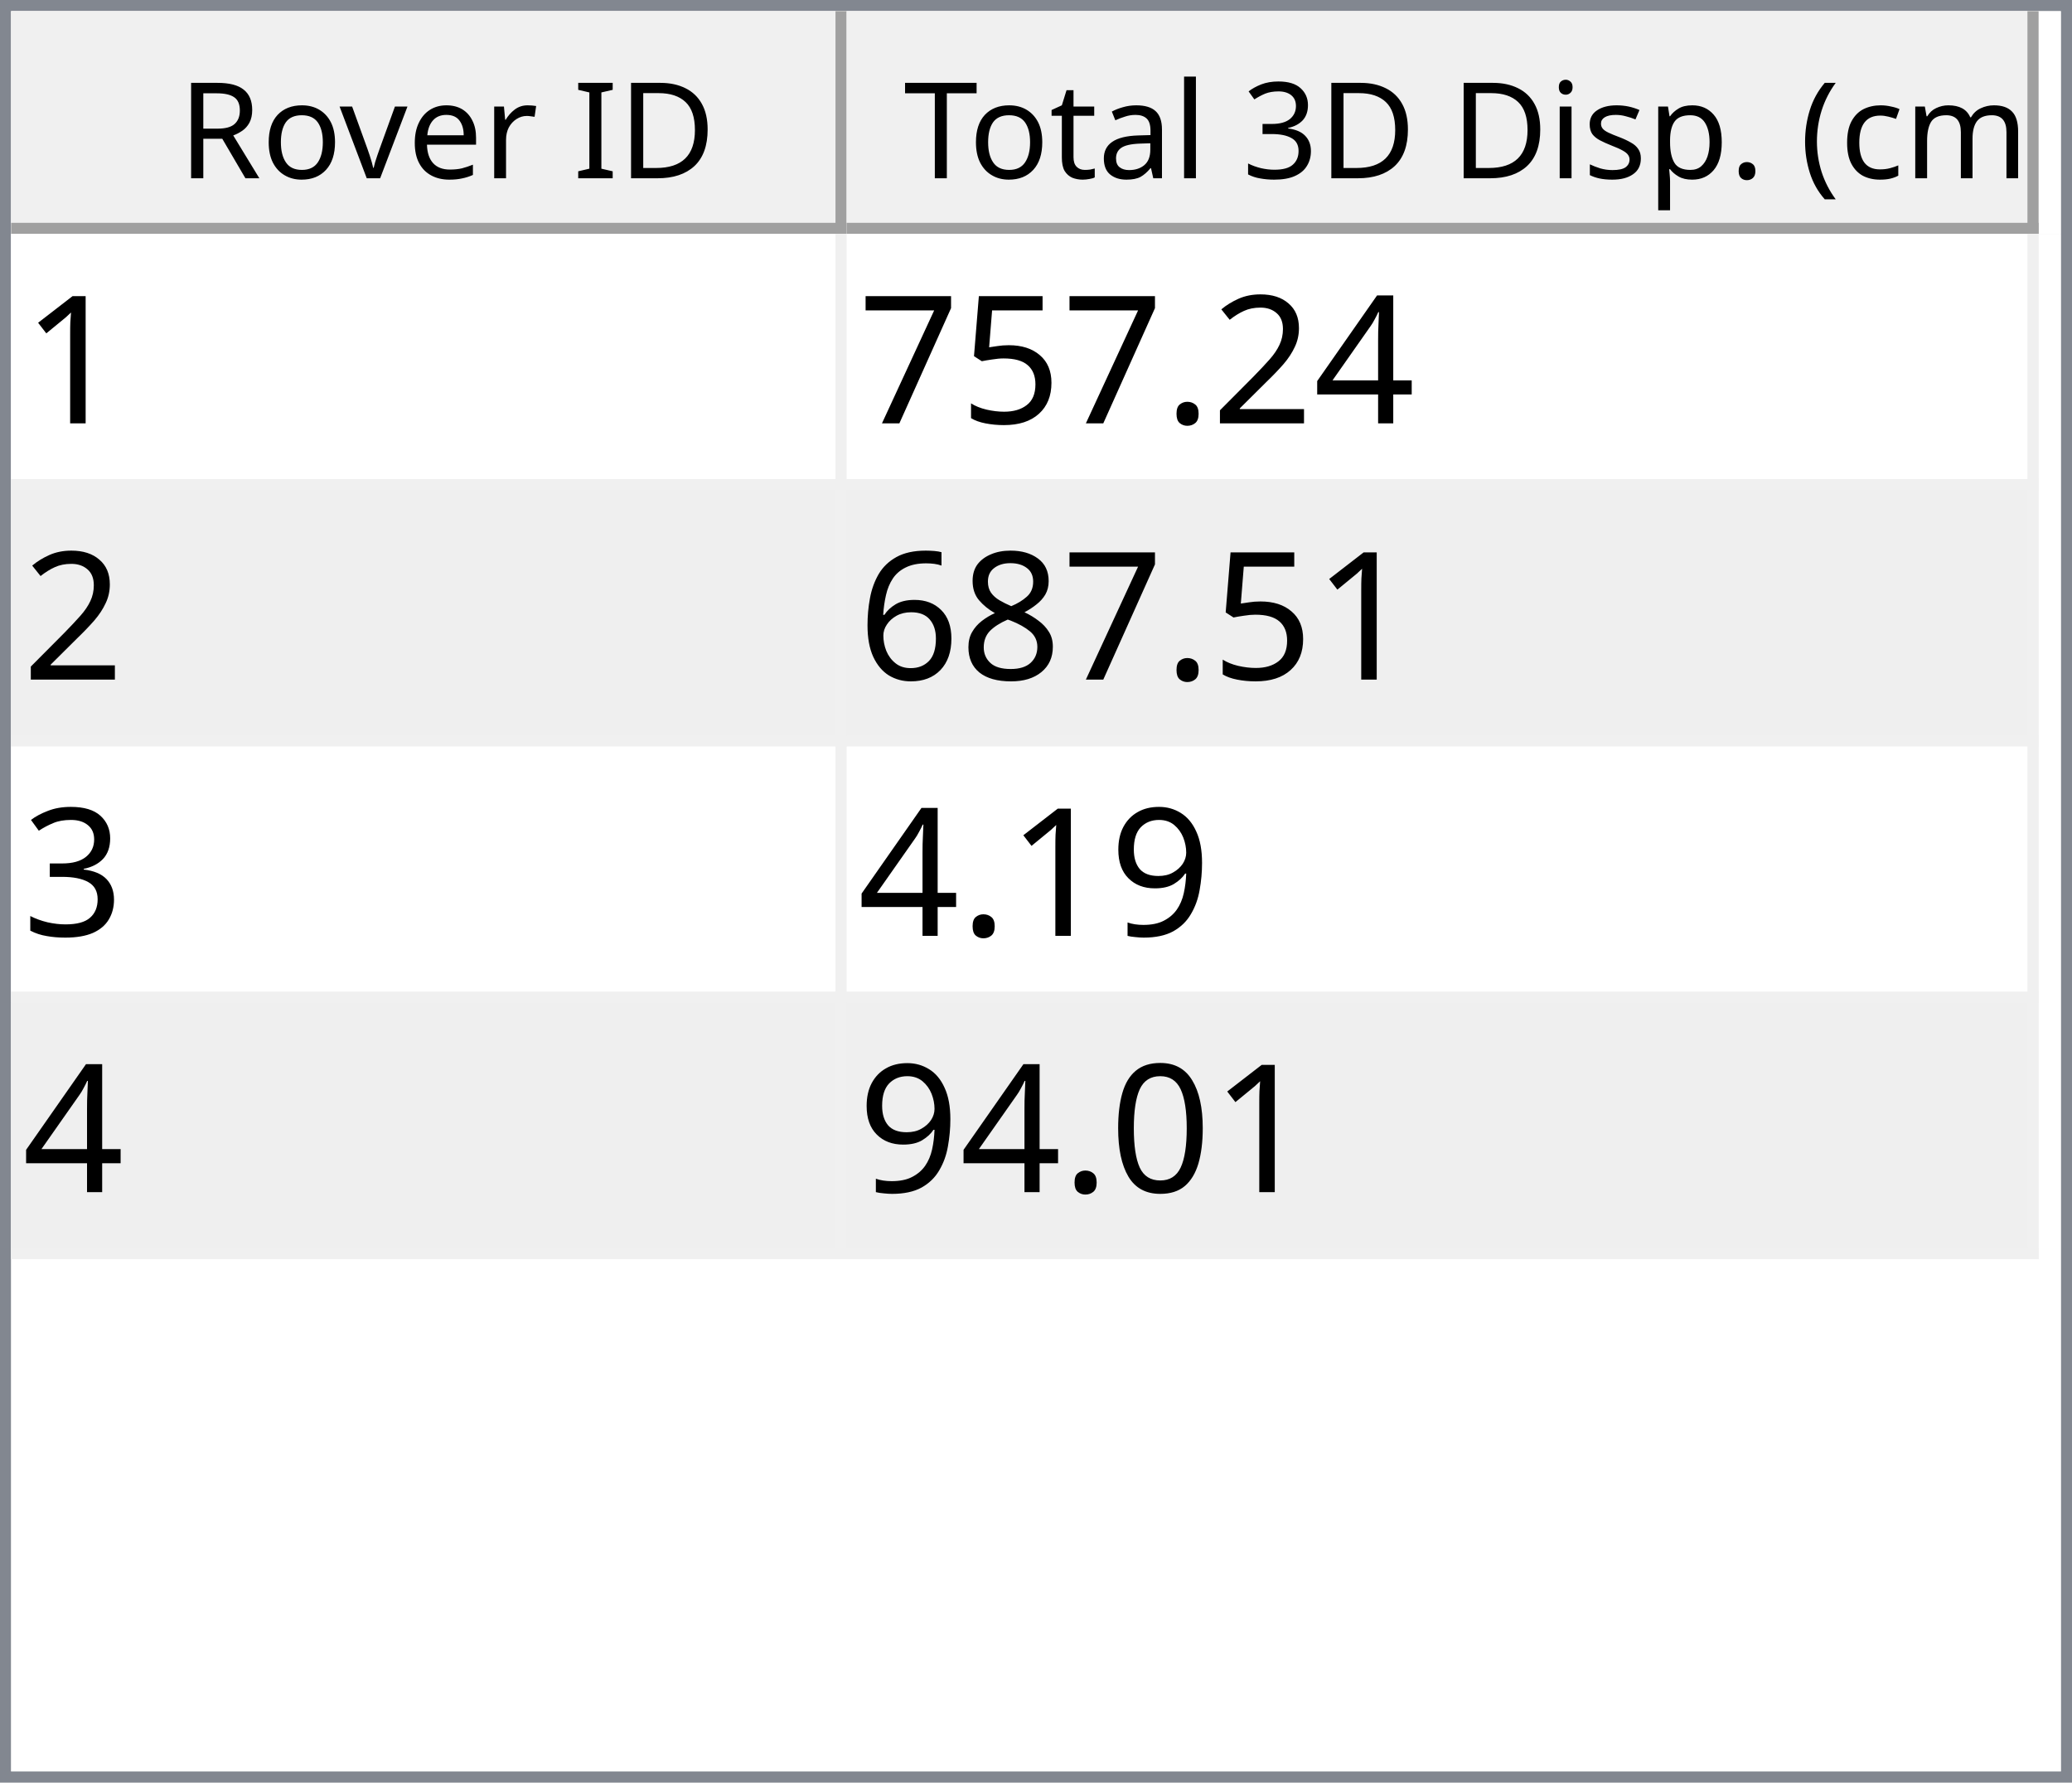
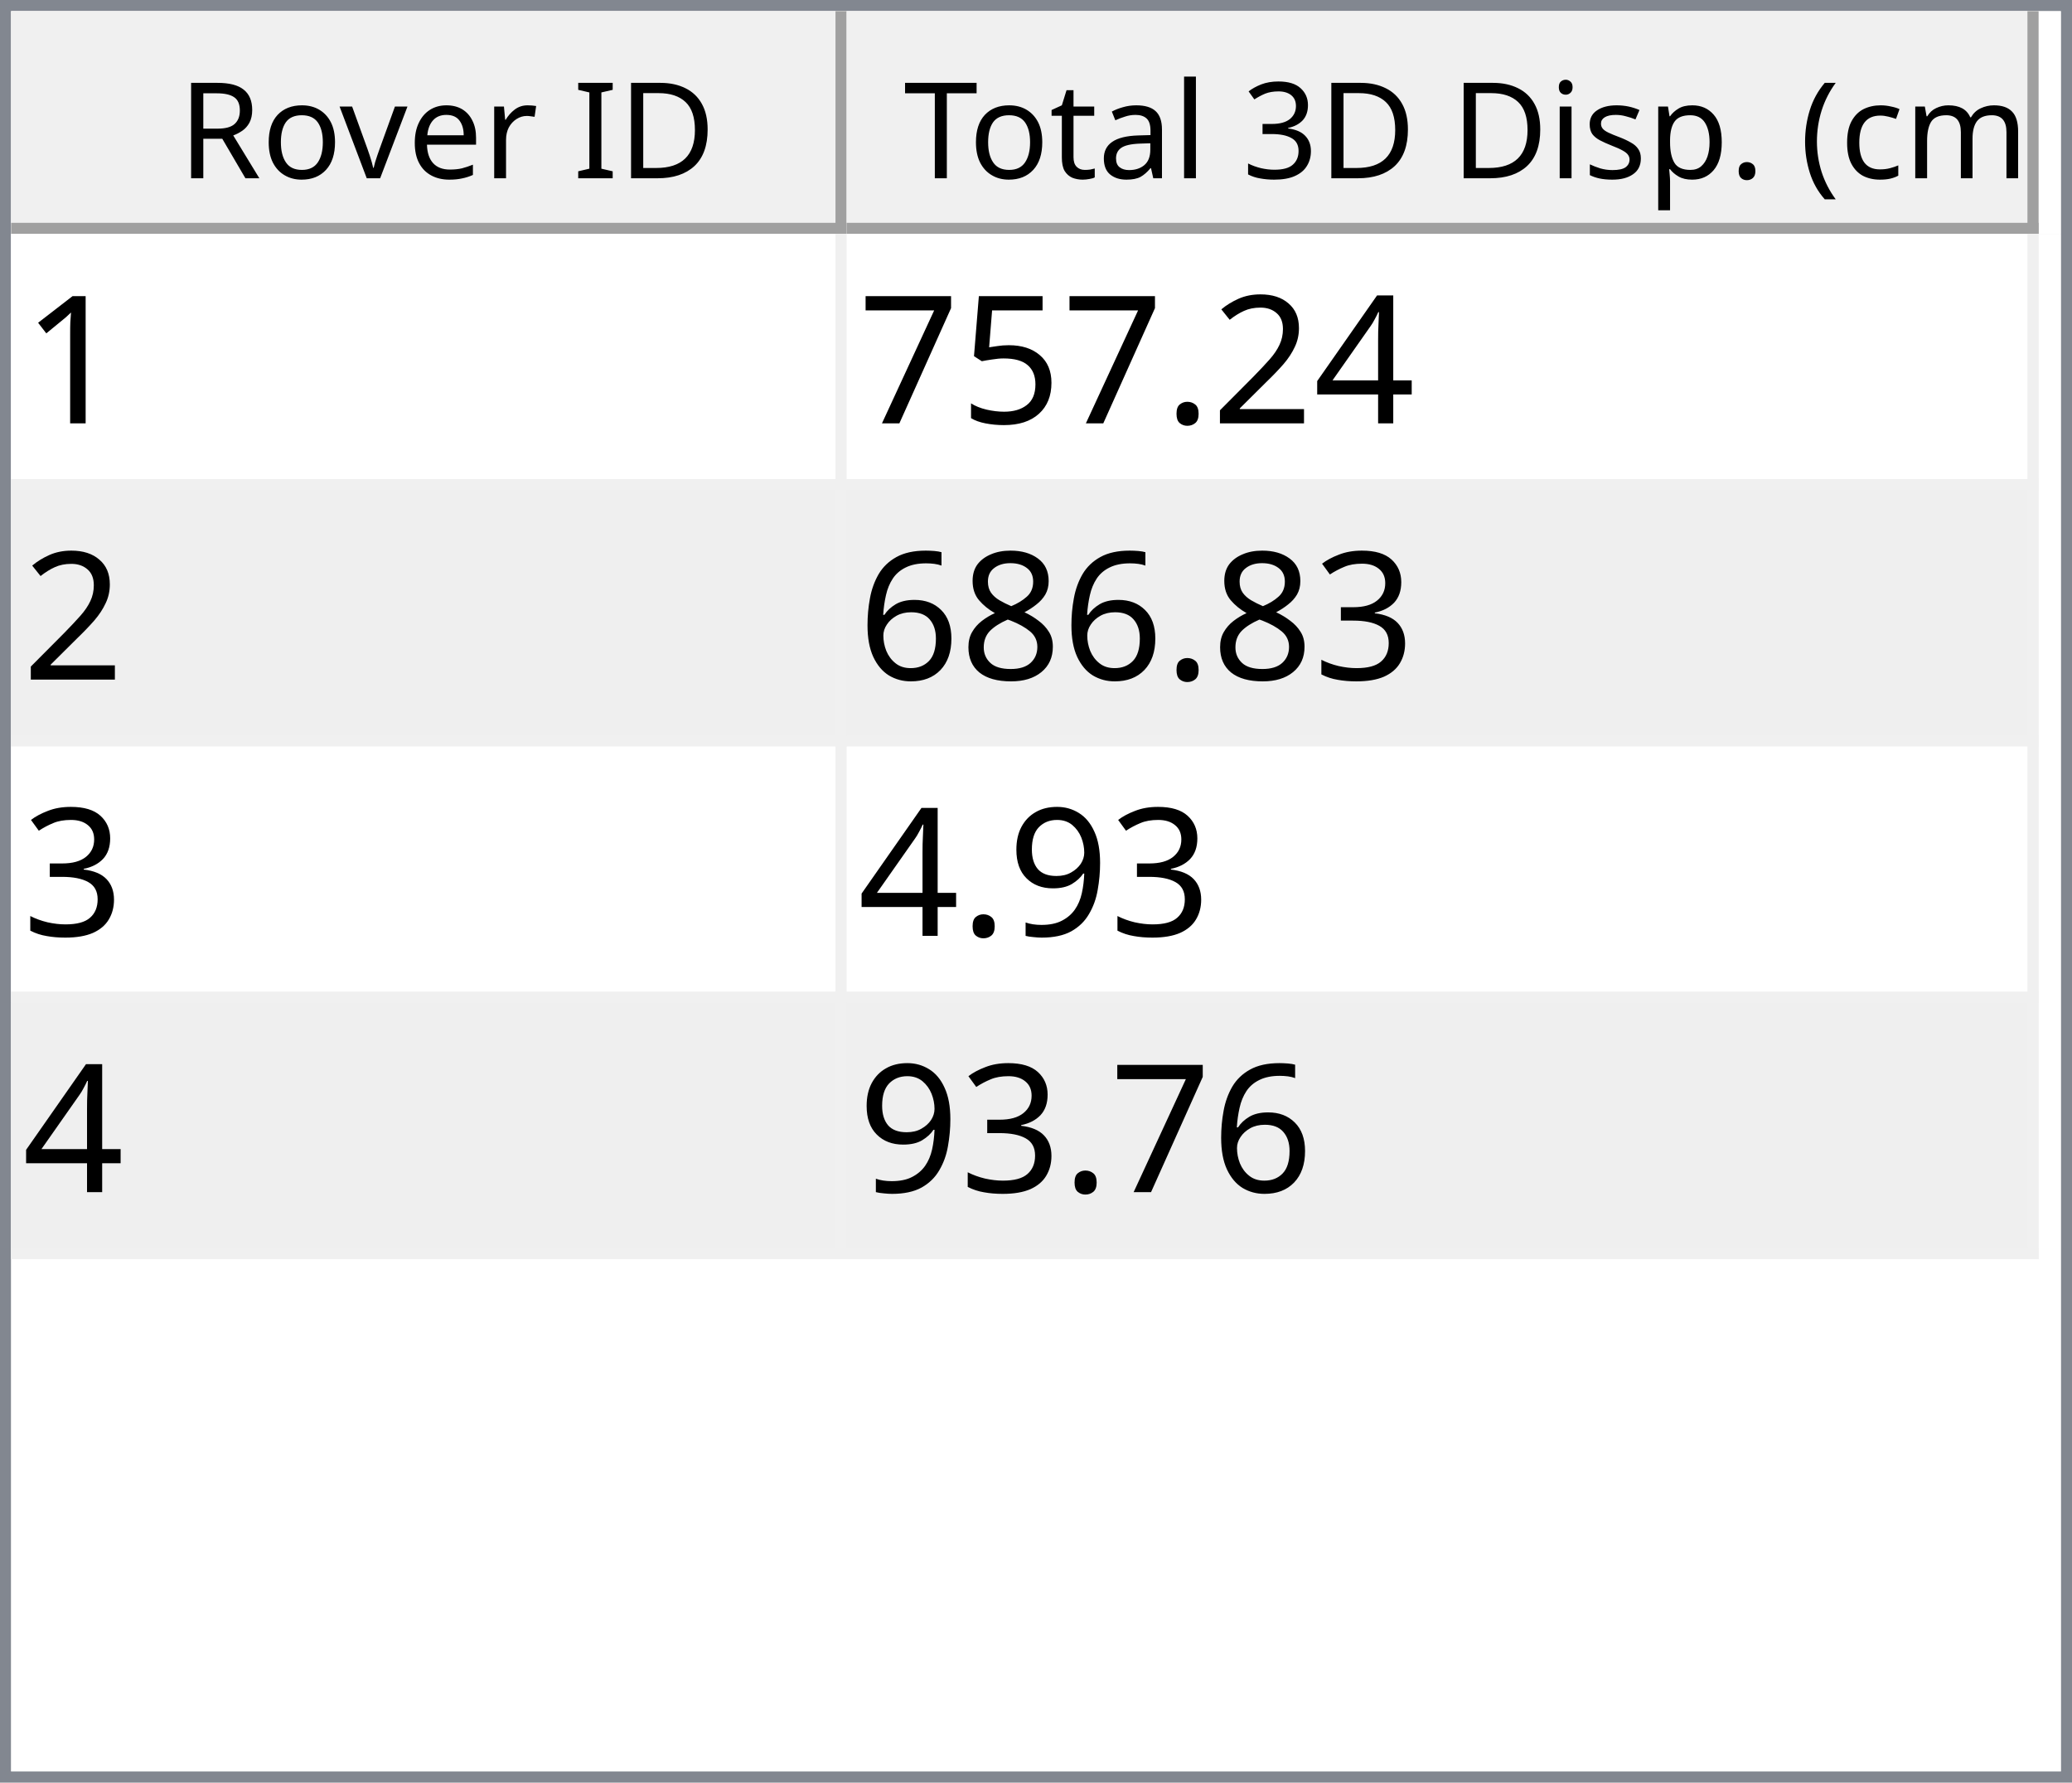
<svg xmlns="http://www.w3.org/2000/svg" style="fill-opacity:1; color-rendering:auto; color-interpolation:auto; text-rendering:auto; stroke:black; stroke-linecap:square; stroke-miterlimit:10; shape-rendering:auto; stroke-opacity:1; fill:black; stroke-dasharray:none; font-weight:normal; stroke-width:1; font-family:'Dialog'; font-style:normal; stroke-linejoin:miter; font-size:12px; stroke-dashoffset:0; image-rendering:auto;" width="186" height="160">
  <defs id="genericDefs" />
  <g>
    <defs id="defs1">
      <clipPath clipPathUnits="userSpaceOnUse" id="clipPath1">
        <path d="M0 0 L186 0 L186 160 L0 160 L0 0 Z" />
      </clipPath>
      <clipPath clipPathUnits="userSpaceOnUse" id="clipPath2">
        <path d="M0 0 L0 160 L186 160 L186 0 Z" />
      </clipPath>
      <clipPath clipPathUnits="userSpaceOnUse" id="clipPath3">
        <path d="M0 0 L0 20 L184 20 L184 0 Z" />
      </clipPath>
      <clipPath clipPathUnits="userSpaceOnUse" id="clipPath4">
        <path d="M0 0 L0 20 L75 20 L75 0 Z" />
      </clipPath>
      <clipPath clipPathUnits="userSpaceOnUse" id="clipPath5">
        <path d="M1 1 L1 19 L74 19 L74 1 Z" />
      </clipPath>
      <clipPath clipPathUnits="userSpaceOnUse" id="clipPath6">
        <path d="M0 0 L0 18 L73 18 L73 0 Z" />
      </clipPath>
      <clipPath clipPathUnits="userSpaceOnUse" id="clipPath7">
        <path d="M-0.5 -0.5 L-0.5 19.5 L74.5 19.5 L74.5 -0.5 Z" />
      </clipPath>
      <clipPath clipPathUnits="userSpaceOnUse" id="clipPath8">
        <path d="M0 0 L0 20 L107 20 L107 0 Z" />
      </clipPath>
      <clipPath clipPathUnits="userSpaceOnUse" id="clipPath9">
        <path d="M1 1 L1 19 L106 19 L106 1 Z" />
      </clipPath>
      <clipPath clipPathUnits="userSpaceOnUse" id="clipPath10">
        <path d="M0 0 L0 18 L105 18 L105 0 Z" />
      </clipPath>
      <clipPath clipPathUnits="userSpaceOnUse" id="clipPath11">
        <path d="M-0.5 -0.5 L-0.5 19.5 L106.5 19.5 L106.5 -0.5 Z" />
      </clipPath>
      <clipPath clipPathUnits="userSpaceOnUse" id="clipPath12">
        <path d="M0 0 L0 138 L184 138 L184 0 Z" />
      </clipPath>
      <clipPath clipPathUnits="userSpaceOnUse" id="clipPath13">
        <path d="M0 0 L0 92 L182 92 L182 0 Z" />
      </clipPath>
      <clipPath clipPathUnits="userSpaceOnUse" id="clipPath14">
        <path d="M-0.5 -0.5 L-0.5 91.5 L181.5 91.5 L181.5 -0.5 Z" />
      </clipPath>
      <clipPath clipPathUnits="userSpaceOnUse" id="clipPath15">
        <path d="M0 0 L0 22 L74 22 L74 0 Z" />
      </clipPath>
      <clipPath clipPathUnits="userSpaceOnUse" id="clipPath16">
        <path d="M0 0 L0 22 L106 22 L106 0 Z" />
      </clipPath>
      <font horiz-adv-x="64.551" id="font1">
        <font-face ascent="107.91" descent="25.098" units-per-em="100" style="font-style:normal; font-family:Segoe UI; font-weight:normal;" />
        <missing-glyph horiz-adv-x="64.551" d="M8.109 0 L8.109 68.266 L56.453 68.266 L56.453 0 L8.109 0 ZM15.328 7.234 L49.219 7.234 L49.219 61.031 L15.328 61.031 L15.328 7.234 Z" />
        <glyph unicode="D" horiz-adv-x="70.117" d="M9.188 0 L9.188 70.016 L28.516 70.016 Q65.531 70.016 65.531 35.891 Q65.531 19.672 55.25 9.836 Q44.969 0 27.734 0 L9.188 0 ZM17.391 62.594 L17.391 7.422 L27.828 7.422 Q41.609 7.422 49.273 14.797 Q56.938 22.172 56.938 35.688 Q56.938 62.594 28.328 62.594 L17.391 62.594 Z" />
        <glyph unicode="I" horiz-adv-x="26.611" d="M17.391 0 L9.188 0 L9.188 70.016 L17.391 70.016 L17.391 0 Z" />
        <glyph unicode=" " horiz-adv-x="27.393" d="" />
        <glyph unicode="r" horiz-adv-x="34.766" d="M34.188 41.891 Q32.078 43.5 28.125 43.5 Q23 43.5 19.555 38.672 Q16.109 33.844 16.109 25.484 L16.109 0 L8.109 0 L8.109 50 L16.109 50 L16.109 39.703 L16.312 39.703 Q18.016 44.969 21.531 47.922 Q25.047 50.875 29.391 50.875 Q32.516 50.875 34.188 50.203 L34.188 41.891 Z" />
        <glyph unicode="e" horiz-adv-x="52.295" d="M48.297 23 L12.984 23 Q13.188 14.656 17.484 10.109 Q21.781 5.562 29.297 5.562 Q37.75 5.562 44.828 11.141 L44.828 3.609 Q38.234 -1.172 27.391 -1.172 Q16.797 -1.172 10.742 5.641 Q4.688 12.453 4.688 24.812 Q4.688 36.469 11.305 43.82 Q17.922 51.172 27.734 51.172 Q37.547 51.172 42.922 44.828 Q48.297 38.484 48.297 27.203 L48.297 23 ZM40.094 29.781 Q40.047 36.719 36.75 40.578 Q33.453 44.438 27.594 44.438 Q21.922 44.438 17.969 40.383 Q14.016 36.328 13.094 29.781 L40.094 29.781 Z" />
        <glyph unicode="v" horiz-adv-x="47.9" d="M47.406 50 L27.484 0 L19.625 0 L0.688 50 L9.469 50 L22.172 13.672 Q23.578 9.672 23.922 6.688 L24.125 6.688 Q24.609 10.453 25.688 13.484 L38.969 50 L47.406 50 Z" />
        <glyph unicode="o" horiz-adv-x="58.594" d="M29 -1.172 Q17.922 -1.172 11.305 5.836 Q4.688 12.844 4.688 24.422 Q4.688 37.016 11.57 44.094 Q18.453 51.172 30.172 51.172 Q41.359 51.172 47.633 44.289 Q53.906 37.406 53.906 25.203 Q53.906 13.234 47.141 6.031 Q40.375 -1.172 29 -1.172 ZM29.594 44.438 Q21.875 44.438 17.383 39.188 Q12.891 33.938 12.891 24.703 Q12.891 15.828 17.43 10.695 Q21.969 5.562 29.594 5.562 Q37.359 5.562 41.531 10.594 Q45.703 15.625 45.703 24.906 Q45.703 34.281 41.531 39.359 Q37.359 44.438 29.594 44.438 Z" />
        <glyph unicode="R" horiz-adv-x="59.814" d="M59.375 0 L49.609 0 L37.891 19.625 Q36.281 22.359 34.766 24.289 Q33.25 26.219 31.664 27.438 Q30.078 28.656 28.25 29.219 Q26.422 29.781 24.125 29.781 L17.391 29.781 L17.391 0 L9.188 0 L9.188 70.016 L30.078 70.016 Q34.672 70.016 38.555 68.867 Q42.438 67.719 45.289 65.375 Q48.141 63.031 49.758 59.547 Q51.375 56.062 51.375 51.375 Q51.375 47.703 50.273 44.656 Q49.172 41.609 47.148 39.211 Q45.125 36.812 42.266 35.133 Q39.406 33.453 35.844 32.516 L35.844 32.328 Q37.594 31.547 38.891 30.547 Q40.188 29.547 41.359 28.18 Q42.531 26.812 43.68 25.078 Q44.828 23.344 46.234 21.047 L59.375 0 ZM17.391 62.594 L17.391 37.203 L28.516 37.203 Q31.594 37.203 34.203 38.133 Q36.812 39.062 38.719 40.797 Q40.625 42.531 41.703 45.047 Q42.781 47.562 42.781 50.688 Q42.781 56.297 39.141 59.445 Q35.5 62.594 28.609 62.594 L17.391 62.594 Z" />
        <glyph unicode=")" horiz-adv-x="30.176" d="M8.297 -15.922 L1.172 -15.922 Q16.406 2.344 16.406 26.812 Q16.406 51.469 1.078 70.016 L8.297 70.016 Q23.531 52.156 23.531 26.703 Q23.531 1.375 8.297 -15.922 Z" />
        <glyph unicode="m" horiz-adv-x="86.133" d="M79.109 0 L71.094 0 L71.094 28.719 Q71.094 37.016 68.531 40.727 Q65.969 44.438 59.906 44.438 Q54.781 44.438 51.195 39.75 Q47.609 35.062 47.609 28.516 L47.609 0 L39.594 0 L39.594 29.688 Q39.594 44.438 28.219 44.438 Q22.953 44.438 19.531 40.016 Q16.109 35.594 16.109 28.516 L16.109 0 L8.109 0 L8.109 50 L16.109 50 L16.109 42.094 L16.312 42.094 Q21.625 51.172 31.844 51.172 Q36.969 51.172 40.773 48.312 Q44.578 45.453 46 40.828 Q51.562 51.172 62.594 51.172 Q79.109 51.172 79.109 30.812 L79.109 0 Z" />
        <glyph unicode="c" horiz-adv-x="46.191" d="M42.188 2.297 Q36.422 -1.172 28.516 -1.172 Q17.828 -1.172 11.258 5.789 Q4.688 12.75 4.688 23.828 Q4.688 36.188 11.766 43.68 Q18.844 51.172 30.672 51.172 Q37.25 51.172 42.281 48.734 L42.281 40.531 Q36.719 44.438 30.375 44.438 Q22.703 44.438 17.797 38.945 Q12.891 33.453 12.891 24.516 Q12.891 15.719 17.508 10.641 Q22.125 5.562 29.891 5.562 Q36.422 5.562 42.188 9.906 L42.188 2.297 Z" />
        <glyph unicode="(" horiz-adv-x="30.176" d="M29.109 -15.922 L21.969 -15.922 Q6.844 1.375 6.844 26.703 Q6.844 52.156 21.969 70.016 L29.203 70.016 Q13.875 51.469 13.875 26.812 Q13.875 2.344 29.109 -15.922 Z" />
        <glyph unicode="." horiz-adv-x="21.68" d="M10.891 -1.078 Q8.641 -1.078 7.055 0.539 Q5.469 2.156 5.469 4.391 Q5.469 6.641 7.055 8.273 Q8.641 9.906 10.891 9.906 Q13.188 9.906 14.797 8.273 Q16.406 6.641 16.406 4.391 Q16.406 2.156 14.797 0.539 Q13.188 -1.078 10.891 -1.078 Z" />
        <glyph unicode="p" horiz-adv-x="58.789" d="M16.312 7.234 L16.109 7.234 L16.109 -23 L8.109 -23 L8.109 50 L16.109 50 L16.109 41.219 L16.312 41.219 Q22.219 51.172 33.594 51.172 Q43.266 51.172 48.688 44.461 Q54.109 37.75 54.109 26.469 Q54.109 13.922 48 6.375 Q41.891 -1.172 31.297 -1.172 Q21.578 -1.172 16.312 7.234 ZM16.109 27.391 L16.109 20.406 Q16.109 14.203 20.141 9.883 Q24.172 5.562 30.375 5.562 Q37.641 5.562 41.773 11.133 Q45.906 16.703 45.906 26.609 Q45.906 34.969 42.047 39.703 Q38.188 44.438 31.594 44.438 Q24.609 44.438 20.359 39.578 Q16.109 34.719 16.109 27.391 Z" />
        <glyph unicode="s" horiz-adv-x="42.432" d="M5.078 1.812 L5.078 10.406 Q11.625 5.562 19.484 5.562 Q30.031 5.562 30.031 12.594 Q30.031 14.594 29.125 15.992 Q28.219 17.391 26.68 18.461 Q25.141 19.531 23.07 20.383 Q21 21.234 18.609 22.172 Q15.281 23.484 12.766 24.828 Q10.25 26.172 8.57 27.859 Q6.891 29.547 6.031 31.695 Q5.172 33.844 5.172 36.719 Q5.172 40.234 6.789 42.945 Q8.406 45.656 11.086 47.484 Q13.766 49.312 17.211 50.242 Q20.656 51.172 24.312 51.172 Q30.812 51.172 35.938 48.922 L35.938 40.828 Q30.422 44.438 23.25 44.438 Q21 44.438 19.195 43.922 Q17.391 43.406 16.094 42.477 Q14.797 41.547 14.086 40.258 Q13.375 38.969 13.375 37.406 Q13.375 35.453 14.086 34.133 Q14.797 32.812 16.164 31.789 Q17.531 30.766 19.484 29.938 Q21.438 29.109 23.922 28.125 Q27.25 26.859 29.883 25.516 Q32.516 24.172 34.375 22.484 Q36.234 20.797 37.234 18.602 Q38.234 16.406 38.234 13.375 Q38.234 9.672 36.602 6.938 Q34.969 4.203 32.234 2.398 Q29.5 0.594 25.93 -0.289 Q22.359 -1.172 18.453 -1.172 Q10.75 -1.172 5.078 1.812 Z" />
        <glyph unicode="i" horiz-adv-x="24.219" d="M12.203 62.703 Q10.062 62.703 8.547 64.164 Q7.031 65.625 7.031 67.875 Q7.031 70.125 8.547 71.609 Q10.062 73.094 12.203 73.094 Q14.406 73.094 15.945 71.609 Q17.484 70.125 17.484 67.875 Q17.484 65.719 15.945 64.211 Q14.406 62.703 12.203 62.703 ZM16.109 0 L8.109 0 L8.109 50 L16.109 50 L16.109 0 Z" />
        <glyph unicode="3" horiz-adv-x="53.906" d="M46.531 19.828 Q46.531 15.094 44.75 11.211 Q42.969 7.328 39.719 4.57 Q36.469 1.812 31.93 0.297 Q27.391 -1.219 21.922 -1.219 Q11.922 -1.219 6 2.594 L6 11.188 Q13.094 5.609 22.219 5.609 Q25.875 5.609 28.828 6.539 Q31.781 7.469 33.906 9.227 Q36.031 10.984 37.18 13.477 Q38.328 15.969 38.328 19.094 Q38.328 32.812 18.797 32.812 L12.984 32.812 L12.984 39.594 L18.5 39.594 Q35.797 39.594 35.797 52.484 Q35.797 64.406 22.609 64.406 Q15.188 64.406 8.688 59.422 L8.688 67.188 Q15.375 71.188 24.609 71.188 Q29 71.188 32.57 69.969 Q36.141 68.75 38.68 66.555 Q41.219 64.359 42.609 61.281 Q44 58.203 44 54.5 Q44 40.672 30.031 36.719 L30.031 36.531 Q33.594 36.141 36.625 34.797 Q39.656 33.453 41.852 31.305 Q44.047 29.156 45.289 26.25 Q46.531 23.344 46.531 19.828 Z" />
        <glyph unicode="l" horiz-adv-x="24.219" d="M16.109 0 L8.109 0 L8.109 74.031 L16.109 74.031 L16.109 0 Z" />
        <glyph unicode="a" horiz-adv-x="50.879" d="M43.891 0 L35.891 0 L35.891 7.812 L35.688 7.812 Q30.469 -1.172 20.312 -1.172 Q12.844 -1.172 8.617 2.781 Q4.391 6.734 4.391 13.281 Q4.391 27.297 20.906 29.594 L35.891 31.688 Q35.891 44.438 25.594 44.438 Q16.547 44.438 9.281 38.281 L9.281 46.484 Q16.656 51.172 26.266 51.172 Q43.891 51.172 43.891 32.516 L43.891 0 ZM35.891 25.297 L23.828 23.641 Q18.266 22.859 15.43 20.875 Q12.594 18.891 12.594 13.875 Q12.594 10.203 15.211 7.883 Q17.828 5.562 22.172 5.562 Q28.125 5.562 32.008 9.742 Q35.891 13.922 35.891 20.312 L35.891 25.297 Z" />
        <glyph unicode="t" horiz-adv-x="33.887" d="M31.297 0.484 Q28.469 -1.078 23.828 -1.078 Q10.688 -1.078 10.688 13.578 L10.688 43.172 L2.094 43.172 L2.094 50 L10.688 50 L10.688 62.203 L18.703 64.797 L18.703 50 L31.297 50 L31.297 43.172 L18.703 43.172 L18.703 14.984 Q18.703 9.969 20.414 7.82 Q22.125 5.672 26.078 5.672 Q29.109 5.672 31.297 7.328 L31.297 0.484 Z" />
        <glyph unicode="T" horiz-adv-x="52.393" d="M50.594 62.594 L30.375 62.594 L30.375 0 L22.172 0 L22.172 62.594 L2 62.594 L2 70.016 L50.594 70.016 L50.594 62.594 Z" />
      </font>
      <font horiz-adv-x="75.0" id="font2">
        <font-face ascent="100.537" descent="21.973" units-per-em="100" style="font-style:normal; font-family:sans-serif; font-weight:normal;" />
        <missing-glyph horiz-adv-x="75.0" d="M12.5 0 L12.5 62.5 L62.5 62.5 L62.5 0 L12.5 0 ZM14.062 1.562 L60.938 1.562 L60.938 60.938 L14.062 60.938 L14.062 1.562 Z" />
        <glyph unicode="1" horiz-adv-x="55.615" d="M37.25 0 L28.469 0 L28.469 56 Q25.297 52.984 20.141 49.953 Q14.984 46.922 10.891 45.406 L10.891 53.906 Q18.266 57.375 23.781 62.305 Q29.297 67.234 31.594 71.875 L37.25 71.875 L37.25 0 Z" />
        <glyph unicode="4" horiz-adv-x="55.615" d="M32.328 0 L32.328 17.141 L1.266 17.141 L1.266 25.203 L33.938 71.578 L41.109 71.578 L41.109 25.203 L50.781 25.203 L50.781 17.141 L41.109 17.141 L41.109 0 L32.328 0 ZM32.328 25.203 L32.328 57.469 L9.906 25.203 L32.328 25.203 Z" />
        <glyph unicode="2" horiz-adv-x="55.615" d="M50.344 8.453 L50.344 0 L3.031 0 Q2.938 3.172 4.047 6.109 Q5.859 10.938 9.836 15.625 Q13.812 20.312 21.344 26.469 Q33.016 36.031 37.117 41.625 Q41.219 47.219 41.219 52.203 Q41.219 57.422 37.477 61.008 Q33.734 64.594 27.734 64.594 Q21.391 64.594 17.578 60.789 Q13.766 56.984 13.719 50.25 L4.688 51.172 Q5.609 61.281 11.664 66.578 Q17.719 71.875 27.938 71.875 Q38.234 71.875 44.242 66.164 Q50.25 60.453 50.25 52 Q50.25 47.703 48.492 43.555 Q46.734 39.406 42.656 34.812 Q38.578 30.219 29.109 22.219 Q21.188 15.578 18.945 13.211 Q16.703 10.844 15.234 8.453 L50.344 8.453 Z" />
        <glyph unicode="." horiz-adv-x="27.783" d="M9.078 0 L9.078 10.016 L19.094 10.016 L19.094 0 L9.078 0 Z" />
        <glyph unicode="5" horiz-adv-x="55.615" d="M4.156 18.75 L13.375 19.531 Q14.406 12.797 18.141 9.398 Q21.875 6 27.156 6 Q33.5 6 37.891 10.789 Q42.281 15.578 42.281 23.484 Q42.281 31 38.062 35.352 Q33.844 39.703 27 39.703 Q22.75 39.703 19.336 37.773 Q15.922 35.844 13.969 32.766 L5.719 33.844 L12.641 70.609 L48.25 70.609 L48.25 62.203 L19.672 62.203 L15.828 42.969 Q22.266 47.469 29.344 47.469 Q38.719 47.469 45.164 40.969 Q51.609 34.469 51.609 24.266 Q51.609 14.547 45.953 7.469 Q39.062 -1.219 27.156 -1.219 Q17.391 -1.219 11.211 4.25 Q5.031 9.719 4.156 18.75 Z" />
        <glyph unicode="7" horiz-adv-x="55.615" d="M4.734 62.203 L4.734 70.656 L51.078 70.656 L51.078 63.812 Q44.234 56.547 37.523 44.484 Q30.812 32.422 27.156 19.672 Q24.516 10.688 23.781 0 L14.75 0 Q14.891 8.453 18.062 20.414 Q21.234 32.375 27.172 43.484 Q33.109 54.594 39.797 62.203 L4.734 62.203 Z" />
+         <glyph unicode="3" horiz-adv-x="55.615" d="M4.203 18.891 L12.984 20.062 Q14.5 12.594 18.141 9.297 Q21.781 6 27 6 Q33.203 6 37.477 10.297 Q41.75 14.594 41.75 20.953 Q41.75 27 37.797 30.93 Q33.844 34.859 27.734 34.859 Q25.25 34.859 21.531 33.891 L22.516 41.609 Q23.391 41.5 23.922 41.5 Q29.547 41.5 34.039 44.43 Q38.531 47.359 38.531 53.469 Q38.531 58.297 35.258 61.477 Q31.984 64.656 26.812 64.656 Q21.688 64.656 18.266 61.43 Q14.844 58.203 13.875 51.766 L5.078 53.328 Q6.688 62.156 12.398 67.016 Q18.109 71.875 26.609 71.875 Q32.469 71.875 37.398 69.359 Q42.328 66.844 44.945 62.5 Q47.562 58.156 47.562 53.266 Q47.562 48.641 45.07 44.828 Q42.578 41.016 37.703 38.766 Q44.047 37.312 47.562 32.695 Q51.078 28.078 51.078 21.141 Q51.078 11.766 44.242 5.25 Q37.406 -1.266 26.953 -1.266 Q17.531 -1.266 11.305 4.352 Q5.078 9.969 4.203 18.891 Z" />
        <glyph unicode="8" horiz-adv-x="55.615" d="M17.672 38.812 Q12.203 40.828 9.57 44.539 Q6.938 48.25 6.938 53.422 Q6.938 61.234 12.555 66.555 Q18.172 71.875 27.484 71.875 Q36.859 71.875 42.578 66.43 Q48.297 60.984 48.297 53.172 Q48.297 48.188 45.68 44.508 Q43.062 40.828 37.75 38.812 Q44.344 36.672 47.781 31.883 Q51.219 27.094 51.219 20.453 Q51.219 11.281 44.727 5.031 Q38.234 -1.219 27.641 -1.219 Q17.047 -1.219 10.547 5.055 Q4.047 11.328 4.047 20.703 Q4.047 27.688 7.594 32.398 Q11.141 37.109 17.672 38.812 ZM15.922 53.719 Q15.922 48.641 19.195 45.414 Q22.469 42.188 27.688 42.188 Q32.766 42.188 36.016 45.383 Q39.266 48.578 39.266 53.219 Q39.266 58.062 35.914 61.359 Q32.562 64.656 27.594 64.656 Q22.562 64.656 19.242 61.43 Q15.922 58.203 15.922 53.719 ZM13.094 20.656 Q13.094 16.891 14.875 13.375 Q16.656 9.859 20.172 7.93 Q23.688 6 27.734 6 Q34.031 6 38.133 10.055 Q42.234 14.109 42.234 20.359 Q42.234 26.703 38.016 30.859 Q33.797 35.016 27.438 35.016 Q21.234 35.016 17.164 30.914 Q13.094 26.812 13.094 20.656 Z" />
        <glyph unicode="6" horiz-adv-x="55.615" d="M49.75 54.047 L41.016 53.375 Q39.844 58.547 37.703 60.891 Q34.125 64.656 28.906 64.656 Q24.703 64.656 21.531 62.312 Q17.391 59.281 14.992 53.469 Q12.594 47.656 12.5 36.922 Q15.672 41.75 20.266 44.094 Q24.859 46.438 29.891 46.438 Q38.672 46.438 44.852 39.969 Q51.031 33.5 51.031 23.25 Q51.031 16.5 48.125 10.719 Q45.219 4.938 40.141 1.859 Q35.062 -1.219 28.609 -1.219 Q17.625 -1.219 10.695 6.859 Q3.766 14.938 3.766 33.5 Q3.766 54.25 11.422 63.672 Q18.109 71.875 29.438 71.875 Q37.891 71.875 43.289 67.141 Q48.688 62.406 49.75 54.047 ZM13.875 23.188 Q13.875 18.656 15.797 14.508 Q17.719 10.359 21.188 8.18 Q24.656 6 28.469 6 Q34.031 6 38.039 10.492 Q42.047 14.984 42.047 22.703 Q42.047 30.125 38.086 34.398 Q34.125 38.672 28.125 38.672 Q22.172 38.672 18.023 34.398 Q13.875 30.125 13.875 23.188 Z" />
-         <glyph unicode="3" horiz-adv-x="55.615" d="M4.203 18.891 L12.984 20.062 Q14.5 12.594 18.141 9.297 Q21.781 6 27 6 Q33.203 6 37.477 10.297 Q41.75 14.594 41.75 20.953 Q41.75 27 37.797 30.93 Q33.844 34.859 27.734 34.859 Q25.25 34.859 21.531 33.891 L22.516 41.609 Q23.391 41.5 23.922 41.5 Q29.547 41.5 34.039 44.43 Q38.531 47.359 38.531 53.469 Q38.531 58.297 35.258 61.477 Q31.984 64.656 26.812 64.656 Q21.688 64.656 18.266 61.43 Q14.844 58.203 13.875 51.766 L5.078 53.328 Q6.688 62.156 12.398 67.016 Q18.109 71.875 26.609 71.875 Q32.469 71.875 37.398 69.359 Q42.328 66.844 44.945 62.5 Q47.562 58.156 47.562 53.266 Q47.562 48.641 45.07 44.828 Q42.578 41.016 37.703 38.766 Q44.047 37.312 47.562 32.695 Q51.078 28.078 51.078 21.141 Q51.078 11.766 44.242 5.25 Q37.406 -1.266 26.953 -1.266 Q17.531 -1.266 11.305 4.352 Q5.078 9.969 4.203 18.891 Z" />
        <glyph unicode="9" horiz-adv-x="55.615" d="M5.469 16.547 L13.922 17.328 Q14.984 11.375 18.016 8.688 Q21.047 6 25.781 6 Q29.828 6 32.883 7.859 Q35.938 9.719 37.891 12.82 Q39.844 15.922 41.164 21.195 Q42.484 26.469 42.484 31.938 Q42.484 32.516 42.438 33.688 Q39.797 29.5 35.234 26.883 Q30.672 24.266 25.344 24.266 Q16.453 24.266 10.305 30.711 Q4.156 37.156 4.156 47.703 Q4.156 58.594 10.578 65.234 Q17 71.875 26.656 71.875 Q33.641 71.875 39.43 68.117 Q45.219 64.359 48.219 57.398 Q51.219 50.438 51.219 37.25 Q51.219 23.531 48.242 15.406 Q45.266 7.281 39.383 3.031 Q33.5 -1.219 25.594 -1.219 Q17.188 -1.219 11.867 3.445 Q6.547 8.109 5.469 16.547 ZM41.453 48.141 Q41.453 55.719 37.43 60.156 Q33.406 64.594 27.734 64.594 Q21.875 64.594 17.531 59.812 Q13.188 55.031 13.188 47.406 Q13.188 40.578 17.312 36.305 Q21.438 32.031 27.484 32.031 Q33.594 32.031 37.523 36.305 Q41.453 40.578 41.453 48.141 Z" />
-         <glyph unicode="0" horiz-adv-x="55.615" d="M4.156 35.297 Q4.156 48 6.766 55.742 Q9.375 63.484 14.523 67.68 Q19.672 71.875 27.484 71.875 Q33.25 71.875 37.594 69.555 Q41.938 67.234 44.773 62.867 Q47.609 58.5 49.219 52.227 Q50.828 45.953 50.828 35.297 Q50.828 22.703 48.242 14.969 Q45.656 7.234 40.508 3.008 Q35.359 -1.219 27.484 -1.219 Q17.141 -1.219 11.234 6.203 Q4.156 15.141 4.156 35.297 ZM13.188 35.297 Q13.188 17.672 17.312 11.836 Q21.438 6 27.484 6 Q33.547 6 37.672 11.859 Q41.797 17.719 41.797 35.297 Q41.797 52.984 37.672 58.789 Q33.547 64.594 27.391 64.594 Q21.344 64.594 17.719 59.469 Q13.188 52.938 13.188 35.297 Z" />
      </font>
    </defs>
    <g style="fill:white; stroke:white;">
      <rect x="0" y="0" width="186" style="clip-path:url(#clipPath1); stroke:none;" height="160" />
    </g>
    <g style="fill:white; text-rendering:optimizeSpeed; color-rendering:optimizeSpeed; image-rendering:optimizeSpeed; shape-rendering:crispEdges; stroke:white; color-interpolation:sRGB;">
      <rect x="0" width="186" height="160" y="0" style="stroke:none;" />
      <path style="stroke:none;" d="M0 160 L186 160 L186 0 L0 0 Z" />
    </g>
    <g style="fill:rgb(240,240,240); font-family:'Segoe UI'; stroke:rgb(240,240,240);">
      <rect x="0" y="0" width="186" style="clip-path:url(#clipPath2); stroke:none;" height="160" />
    </g>
    <g style="fill:rgb(130,135,144); font-family:'Segoe UI'; stroke:rgb(130,135,144);">
      <path d="M0 0 L186 0 L186 160 L0 160 L0 0 ZM1 1 L185 1 L185 159 L1 159 L1 1 Z" style="fill-rule:evenodd; clip-path:url(#clipPath2); stroke:none;" />
    </g>
    <g style="fill:white; font-family:'Segoe UI'; stroke:white;" transform="translate(1,1)">
      <rect x="0" y="0" width="184" style="clip-path:url(#clipPath3); stroke:none;" height="20" />
    </g>
    <g style="fill:rgb(240,240,240); font-family:'Segoe UI'; stroke:rgb(240,240,240);" transform="translate(1,1)">
      <rect x="0" y="0" width="75" style="clip-path:url(#clipPath4); stroke:none;" height="20" />
    </g>
    <g style="font-family:'Segoe UI';" transform="translate(2,2)">
      <text x="14" xml:space="preserve" y="14" style="clip-path:url(#clipPath6); stroke:none;">Rover ID</text>
    </g>
    <g style="fill:rgb(160,160,160); font-family:'Segoe UI'; stroke:rgb(160,160,160); stroke-linejoin:bevel;" transform="translate(1.5,1.5)">
      <line x1="74" x2="74" y1="0" style="fill:none; clip-path:url(#clipPath7);" y2="19" />
    </g>
    <g style="fill:rgb(160,160,160); font-family:'Segoe UI'; stroke:rgb(160,160,160); stroke-linejoin:bevel;" transform="matrix(1,0,0,1,1,1) translate(0.5,0.5)">
      <line x1="0" x2="74" y1="19" style="fill:none; clip-path:url(#clipPath7);" y2="19" />
    </g>
    <g style="fill:rgb(240,240,240); font-family:'Segoe UI'; stroke:rgb(240,240,240);" transform="translate(76,1)">
      <rect x="0" y="0" width="107" style="clip-path:url(#clipPath8); stroke:none;" height="20" />
    </g>
    <g style="font-family:'Segoe UI';" transform="translate(77,2)">
      <text x="1" xml:space="preserve" y="14" style="clip-path:url(#clipPath10); stroke:none;"> Total 3D Disp. (cm)</text>
    </g>
    <g style="fill:rgb(160,160,160); font-family:'Segoe UI'; stroke:rgb(160,160,160); stroke-linejoin:bevel;" transform="translate(76.5,1.5)">
      <line x1="106" x2="106" y1="0" style="fill:none; clip-path:url(#clipPath11);" y2="19" />
    </g>
    <g style="fill:rgb(160,160,160); font-family:'Segoe UI'; stroke:rgb(160,160,160); stroke-linejoin:bevel;" transform="matrix(1,0,0,1,76,1) translate(0.5,0.5)">
      <line x1="0" x2="106" y1="19" style="fill:none; clip-path:url(#clipPath11);" y2="19" />
    </g>
    <g style="fill:white; font-family:'Segoe UI'; stroke:white;" transform="translate(1,21)">
      <rect x="0" y="0" width="184" style="clip-path:url(#clipPath12); stroke:none;" height="138" />
    </g>
    <g style="fill:rgb(240,240,240); font-size:16px; font-family:sans-serif; stroke:rgb(240,240,240);" transform="translate(1,21)">
      <rect x="0" y="0" width="182" style="clip-path:url(#clipPath13); stroke:none;" height="92" />
      <line transform="translate(0.5,0.5)" x1="0" x2="181" y1="22" style="clip-path:url(#clipPath14); fill:none; stroke-linejoin:bevel;" y2="22" />
    </g>
    <g transform="matrix(1,0,0,1,1,21) translate(0.5,0.5)" style="fill:rgb(240,240,240); font-size:16px; font-family:sans-serif; stroke:rgb(240,240,240); stroke-linejoin:bevel;">
      <line x1="0" x2="181" y1="45" style="fill:none; clip-path:url(#clipPath14);" y2="45" />
    </g>
    <g transform="matrix(1,0,0,1,1,21) translate(0.5,0.5)" style="fill:rgb(240,240,240); font-size:16px; font-family:sans-serif; stroke:rgb(240,240,240); stroke-linejoin:bevel;">
      <line x1="0" x2="181" y1="68" style="fill:none; clip-path:url(#clipPath14);" y2="68" />
    </g>
    <g transform="matrix(1,0,0,1,1,21) translate(0.5,0.5)" style="fill:rgb(240,240,240); font-size:16px; font-family:sans-serif; stroke:rgb(240,240,240); stroke-linejoin:bevel;">
      <line x1="0" x2="181" y1="91" style="fill:none; clip-path:url(#clipPath14);" y2="91" />
    </g>
    <g transform="matrix(1,0,0,1,1,21) translate(0.5,0.5)" style="fill:rgb(240,240,240); font-size:16px; font-family:sans-serif; stroke:rgb(240,240,240); stroke-linejoin:bevel;">
      <line x1="74" x2="74" y1="0" style="fill:none; clip-path:url(#clipPath14);" y2="91" />
    </g>
    <g transform="matrix(1,0,0,1,1,21) translate(0.5,0.5)" style="fill:rgb(240,240,240); font-size:16px; font-family:sans-serif; stroke:rgb(240,240,240); stroke-linejoin:bevel;">
      <line x1="181" x2="181" y1="0" style="fill:none; clip-path:url(#clipPath14);" y2="91" />
    </g>
    <g style="fill:white; font-size:16px; font-family:sans-serif; stroke:white;" transform="matrix(1,0,0,1,1,21)">
      <rect x="0" y="0" width="74" style="clip-path:url(#clipPath15); stroke:none;" height="22" />
      <text x="1" y="17" style="fill:black; clip-path:url(#clipPath15); stroke:none;" xml:space="preserve">1</text>
    </g>
    <g style="fill:white; font-size:16px; font-family:sans-serif; stroke:white;" transform="matrix(1,0,0,1,1,21) translate(75,0)">
      <rect x="0" y="0" width="106" style="clip-path:url(#clipPath16); stroke:none;" height="22" />
      <text x="1" y="17" style="fill:black; clip-path:url(#clipPath16); stroke:none;" xml:space="preserve">757.24</text>
    </g>
    <g style="fill:rgb(239,239,239); font-size:16px; font-family:sans-serif; stroke:rgb(239,239,239);" transform="matrix(1,0,0,1,1,21) translate(0,23)">
      <rect x="0" y="0" width="74" style="clip-path:url(#clipPath15); stroke:none;" height="22" />
      <text x="1" y="17" style="fill:black; clip-path:url(#clipPath15); stroke:none;" xml:space="preserve">2</text>
    </g>
    <g style="fill:rgb(239,239,239); font-size:16px; font-family:sans-serif; stroke:rgb(239,239,239);" transform="matrix(1,0,0,1,1,21) translate(75,23)">
      <rect x="0" y="0" width="106" style="clip-path:url(#clipPath16); stroke:none;" height="22" />
-       <text x="1" y="17" style="fill:black; clip-path:url(#clipPath16); stroke:none;" xml:space="preserve">687.51</text>
+       <text x="1" y="17" style="fill:black; clip-path:url(#clipPath16); stroke:none;" xml:space="preserve">686.83</text>
    </g>
    <g style="fill:white; font-size:16px; font-family:sans-serif; stroke:white;" transform="matrix(1,0,0,1,1,21) translate(0,46)">
      <rect x="0" y="0" width="74" style="clip-path:url(#clipPath15); stroke:none;" height="22" />
      <text x="1" y="17" style="fill:black; clip-path:url(#clipPath15); stroke:none;" xml:space="preserve">3</text>
    </g>
    <g style="fill:white; font-size:16px; font-family:sans-serif; stroke:white;" transform="matrix(1,0,0,1,1,21) translate(75,46)">
      <rect x="0" y="0" width="106" style="clip-path:url(#clipPath16); stroke:none;" height="22" />
-       <text x="1" y="17" style="fill:black; clip-path:url(#clipPath16); stroke:none;" xml:space="preserve">4.19</text>
+       <text x="1" y="17" style="fill:black; clip-path:url(#clipPath16); stroke:none;" xml:space="preserve">4.93</text>
    </g>
    <g style="fill:rgb(239,239,239); font-size:16px; font-family:sans-serif; stroke:rgb(239,239,239);" transform="matrix(1,0,0,1,1,21) translate(0,69)">
      <rect x="0" y="0" width="74" style="clip-path:url(#clipPath15); stroke:none;" height="22" />
      <text x="1" y="17" style="fill:black; clip-path:url(#clipPath15); stroke:none;" xml:space="preserve">4</text>
    </g>
    <g style="fill:rgb(239,239,239); font-size:16px; font-family:sans-serif; stroke:rgb(239,239,239);" transform="matrix(1,0,0,1,1,21) translate(75,69)">
      <rect x="0" y="0" width="106" style="clip-path:url(#clipPath16); stroke:none;" height="22" />
-       <text x="1" y="17" style="fill:black; clip-path:url(#clipPath16); stroke:none;" xml:space="preserve">94.01</text>
+       <text x="1" y="17" style="fill:black; clip-path:url(#clipPath16); stroke:none;" xml:space="preserve">93.76</text>
    </g>
  </g>
</svg>
